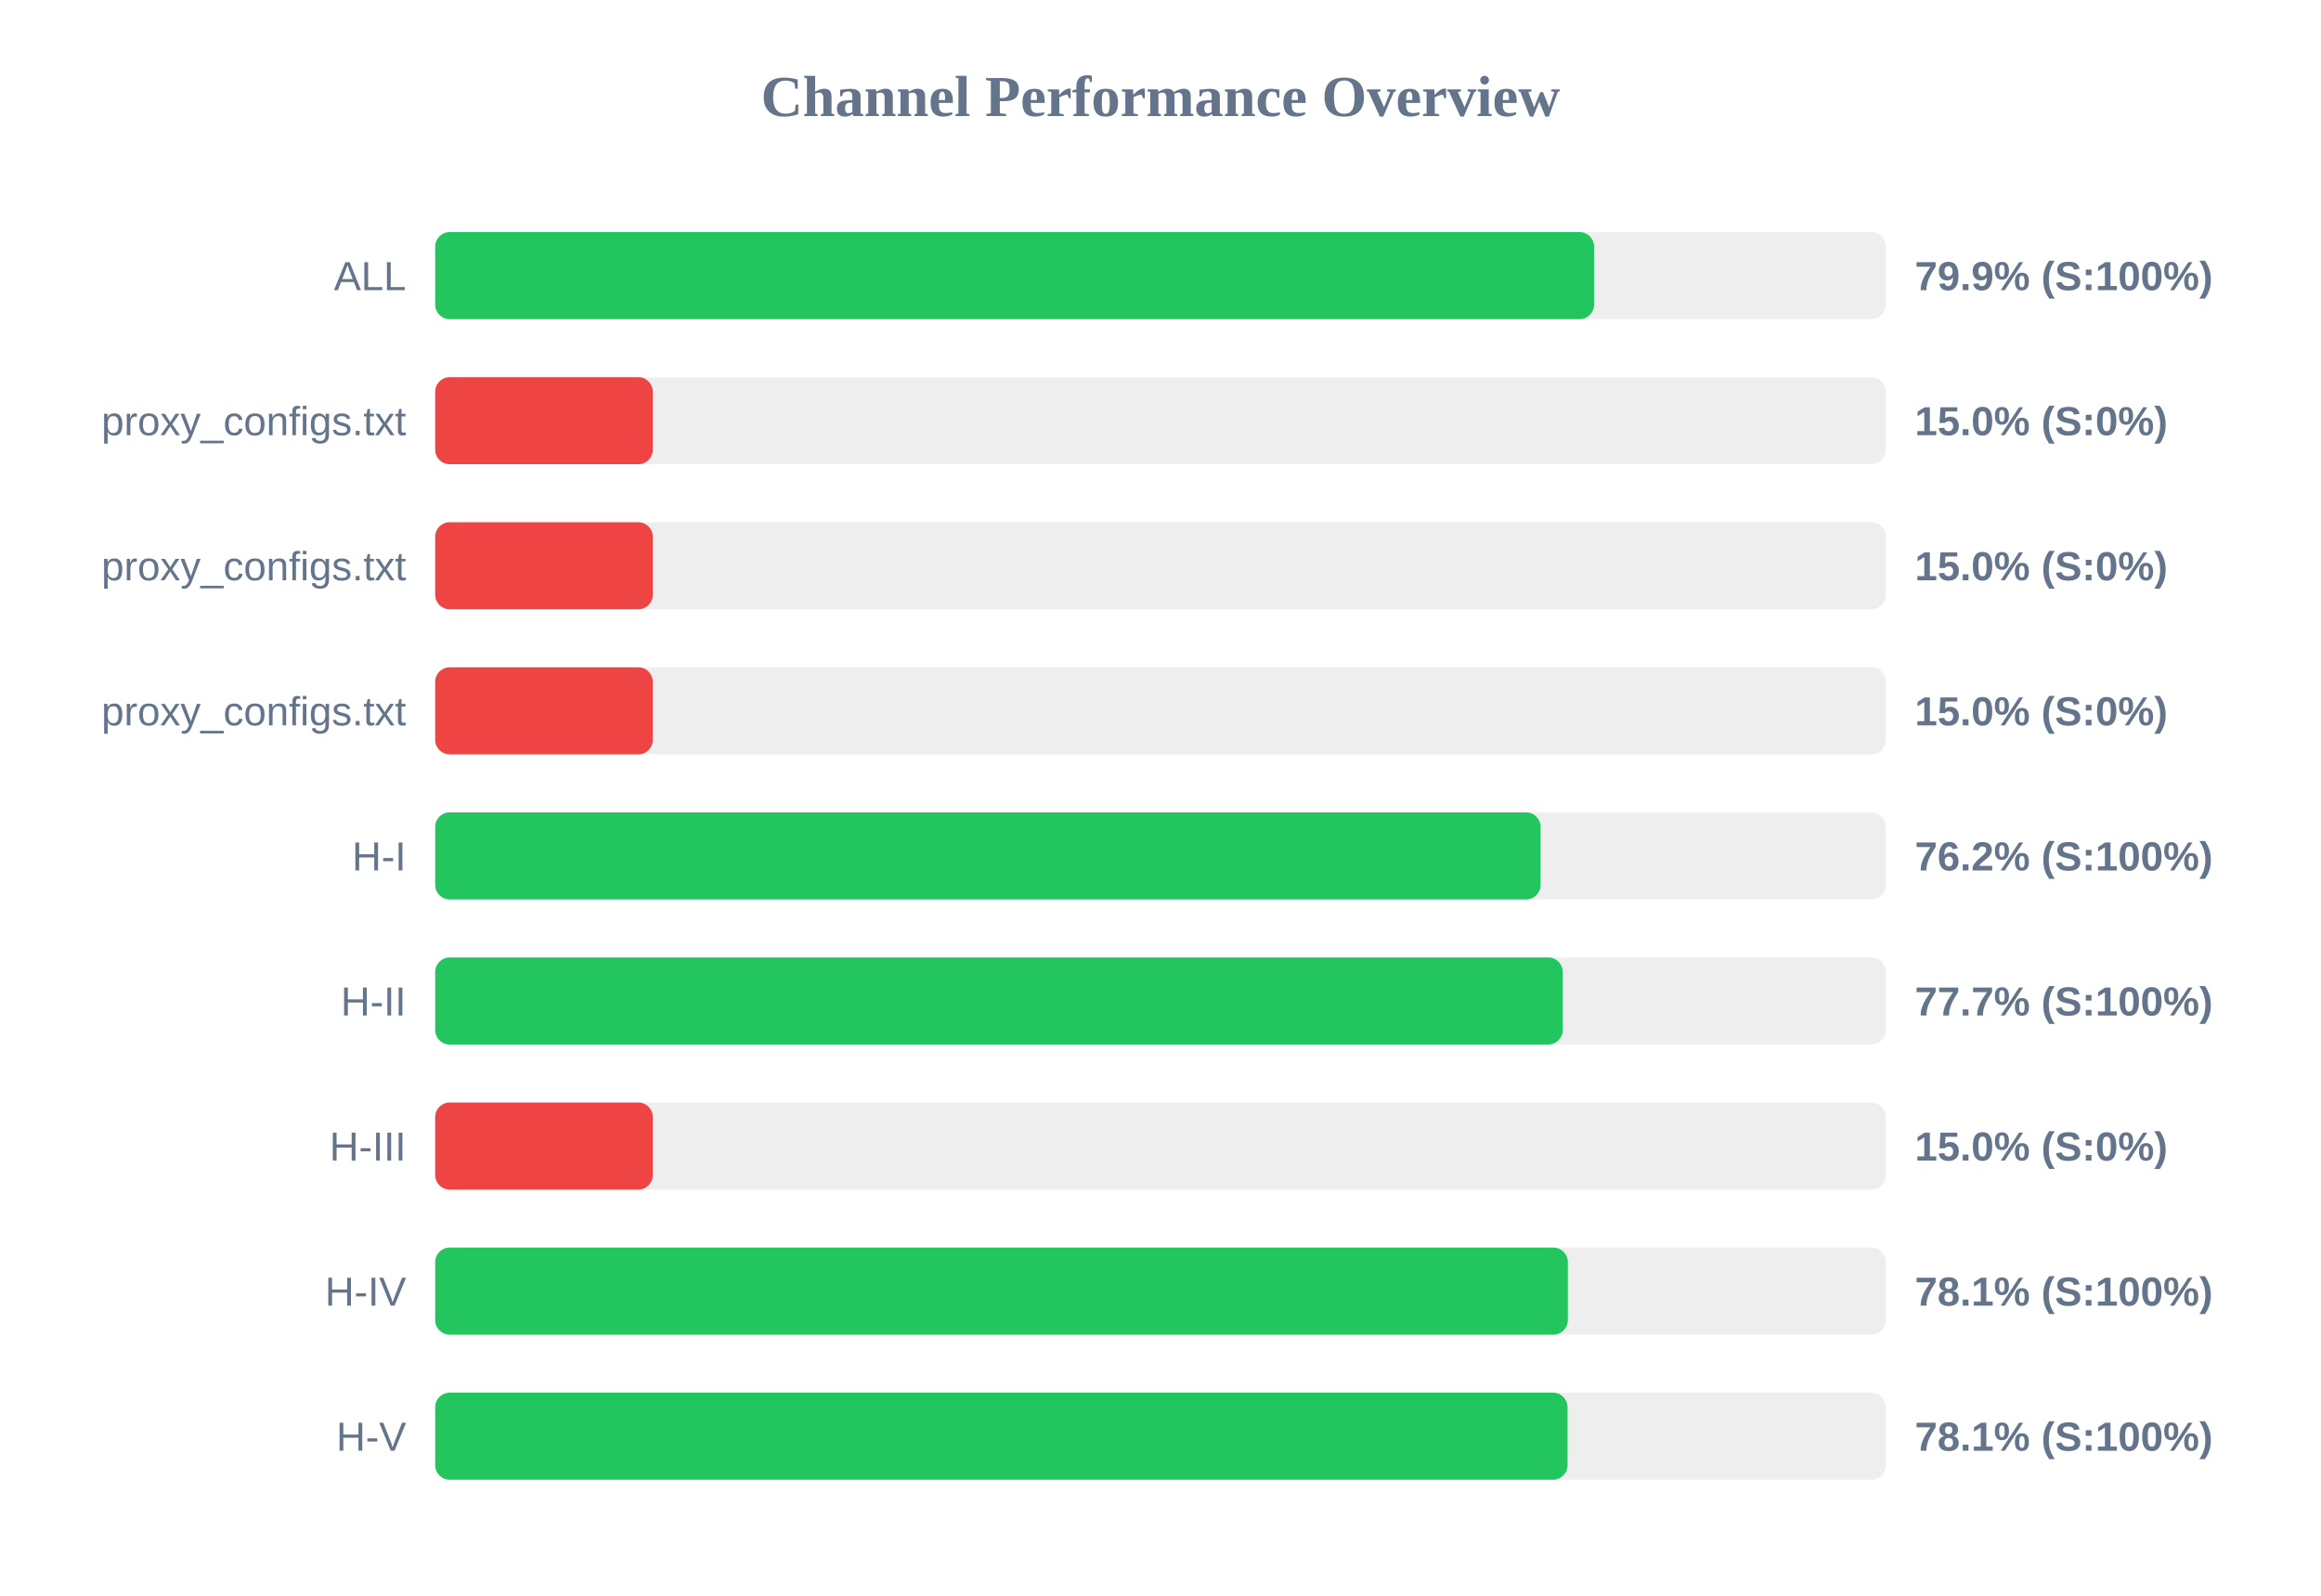
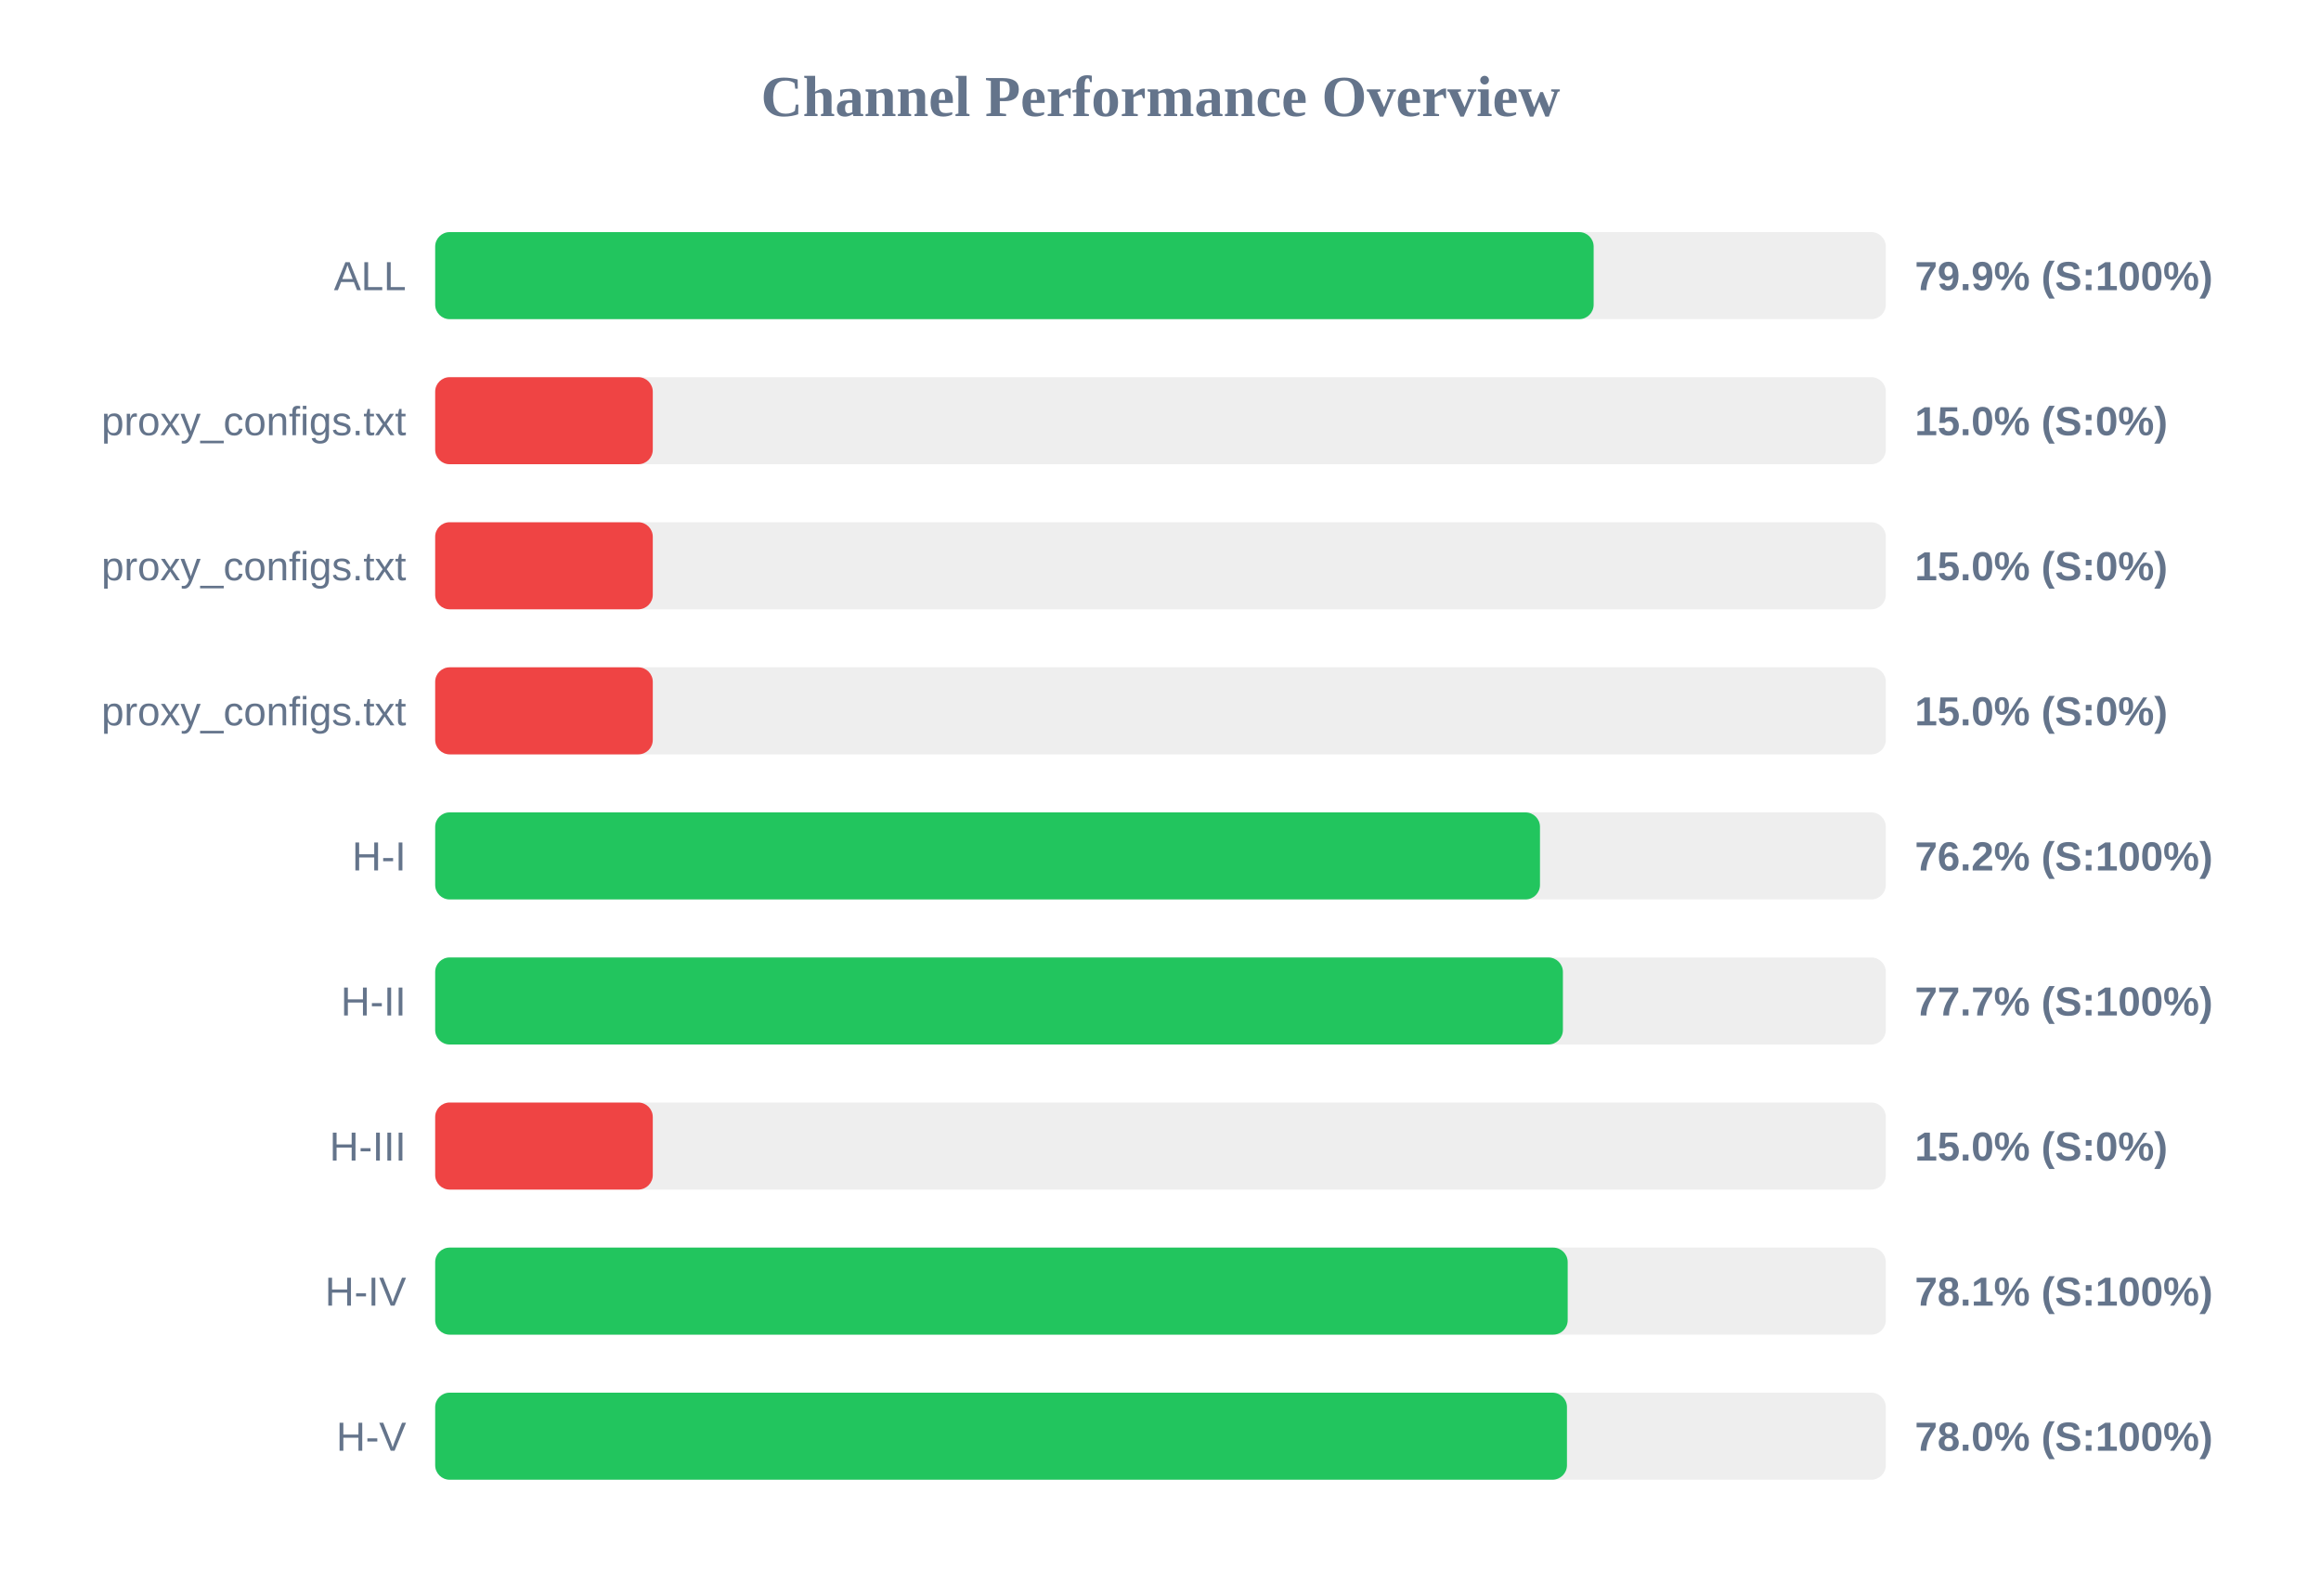
<svg xmlns="http://www.w3.org/2000/svg" width="800" height="550" version="1.1">
  <style>
        .row { font: 14px Arial; fill: #64748b; }
        .score { font: bold 14px Arial; fill: #64748b; }
    </style>
  <text x="400" y="40" text-anchor="middle" font-size="20px" font-weight="bold" fill="#64748b">Channel Performance Overview</text>
  <rect x="150" y="80" width="500" height="30" fill="#eee" rx="5" />
-   <rect x="150" y="80" width="399.45" height="30" fill="#22c55e" rx="5" />
+   <rect x="150" y="80" width="399.3" height="30" fill="#22c55e" rx="5" />
  <text x="140" y="100" text-anchor="end" class="row">ALL</text>
  <text x="660" y="100" text-anchor="start" class="score">79.9% (S:100%)</text>
  <rect x="150" y="130" width="500" height="30" fill="#eee" rx="5" />
  <rect x="150" y="130" width="75.0" height="30" fill="#ef4444" rx="5" />
  <text x="140" y="150" text-anchor="end" class="row">proxy_configs.txt</text>
  <text x="660" y="150" text-anchor="start" class="score">15.0% (S:0%)</text>
  <rect x="150" y="180" width="500" height="30" fill="#eee" rx="5" />
  <rect x="150" y="180" width="75.0" height="30" fill="#ef4444" rx="5" />
  <text x="140" y="200" text-anchor="end" class="row">proxy_configs.txt</text>
  <text x="660" y="200" text-anchor="start" class="score">15.0% (S:0%)</text>
  <rect x="150" y="230" width="500" height="30" fill="#eee" rx="5" />
  <rect x="150" y="230" width="75.0" height="30" fill="#ef4444" rx="5" />
  <text x="140" y="250" text-anchor="end" class="row">proxy_configs.txt</text>
  <text x="660" y="250" text-anchor="start" class="score">15.0% (S:0%)</text>
  <rect x="150" y="280" width="500" height="30" fill="#eee" rx="5" />
-   <rect x="150" y="280" width="381.0" height="30" fill="#22c55e" rx="5" />
+   <rect x="150" y="280" width="380.8" height="30" fill="#22c55e" rx="5" />
  <text x="140" y="300" text-anchor="end" class="row">H-I</text>
  <text x="660" y="300" text-anchor="start" class="score">76.2% (S:100%)</text>
  <rect x="150" y="330" width="500" height="30" fill="#eee" rx="5" />
-   <rect x="150" y="330" width="388.65" height="30" fill="#22c55e" rx="5" />
+   <rect x="150" y="330" width="388.7" height="30" fill="#22c55e" rx="5" />
  <text x="140" y="350" text-anchor="end" class="row">H-II</text>
  <text x="660" y="350" text-anchor="start" class="score">77.7% (S:100%)</text>
  <rect x="150" y="380" width="500" height="30" fill="#eee" rx="5" />
  <rect x="150" y="380" width="75.0" height="30" fill="#ef4444" rx="5" />
  <text x="140" y="400" text-anchor="end" class="row">H-III</text>
  <text x="660" y="400" text-anchor="start" class="score">15.0% (S:0%)</text>
  <rect x="150" y="430" width="500" height="30" fill="#eee" rx="5" />
-   <rect x="150" y="430" width="390.4" height="30" fill="#22c55e" rx="5" />
+   <rect x="150" y="430" width="390.35" height="30" fill="#22c55e" rx="5" />
  <text x="140" y="450" text-anchor="end" class="row">H-IV</text>
  <text x="660" y="450" text-anchor="start" class="score">78.1% (S:100%)</text>
  <rect x="150" y="480" width="500" height="30" fill="#eee" rx="5" />
-   <rect x="150" y="480" width="390.3" height="30" fill="#22c55e" rx="5" />
+   <rect x="150" y="480" width="390.1" height="30" fill="#22c55e" rx="5" />
  <text x="140" y="500" text-anchor="end" class="row">H-V</text>
-   <text x="660" y="500" text-anchor="start" class="score">78.1% (S:100%)</text>
+   <text x="660" y="500" text-anchor="start" class="score">78.0% (S:100%)</text>
</svg>
